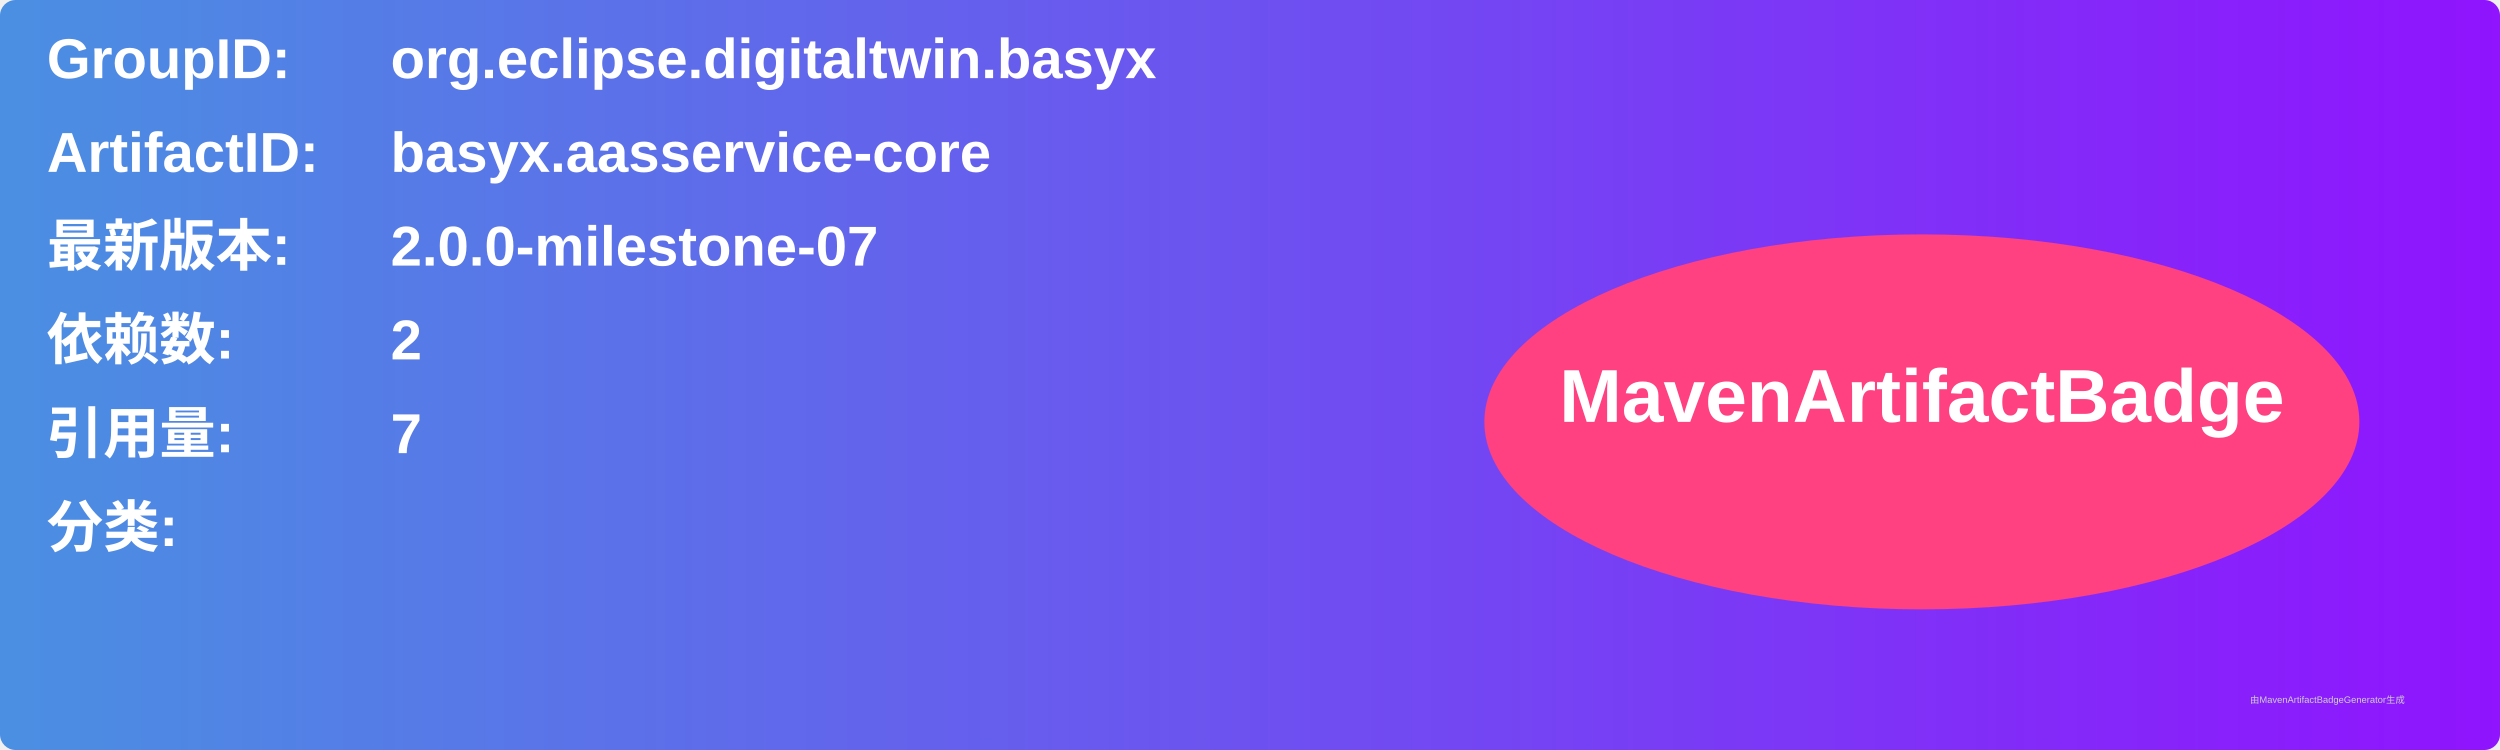
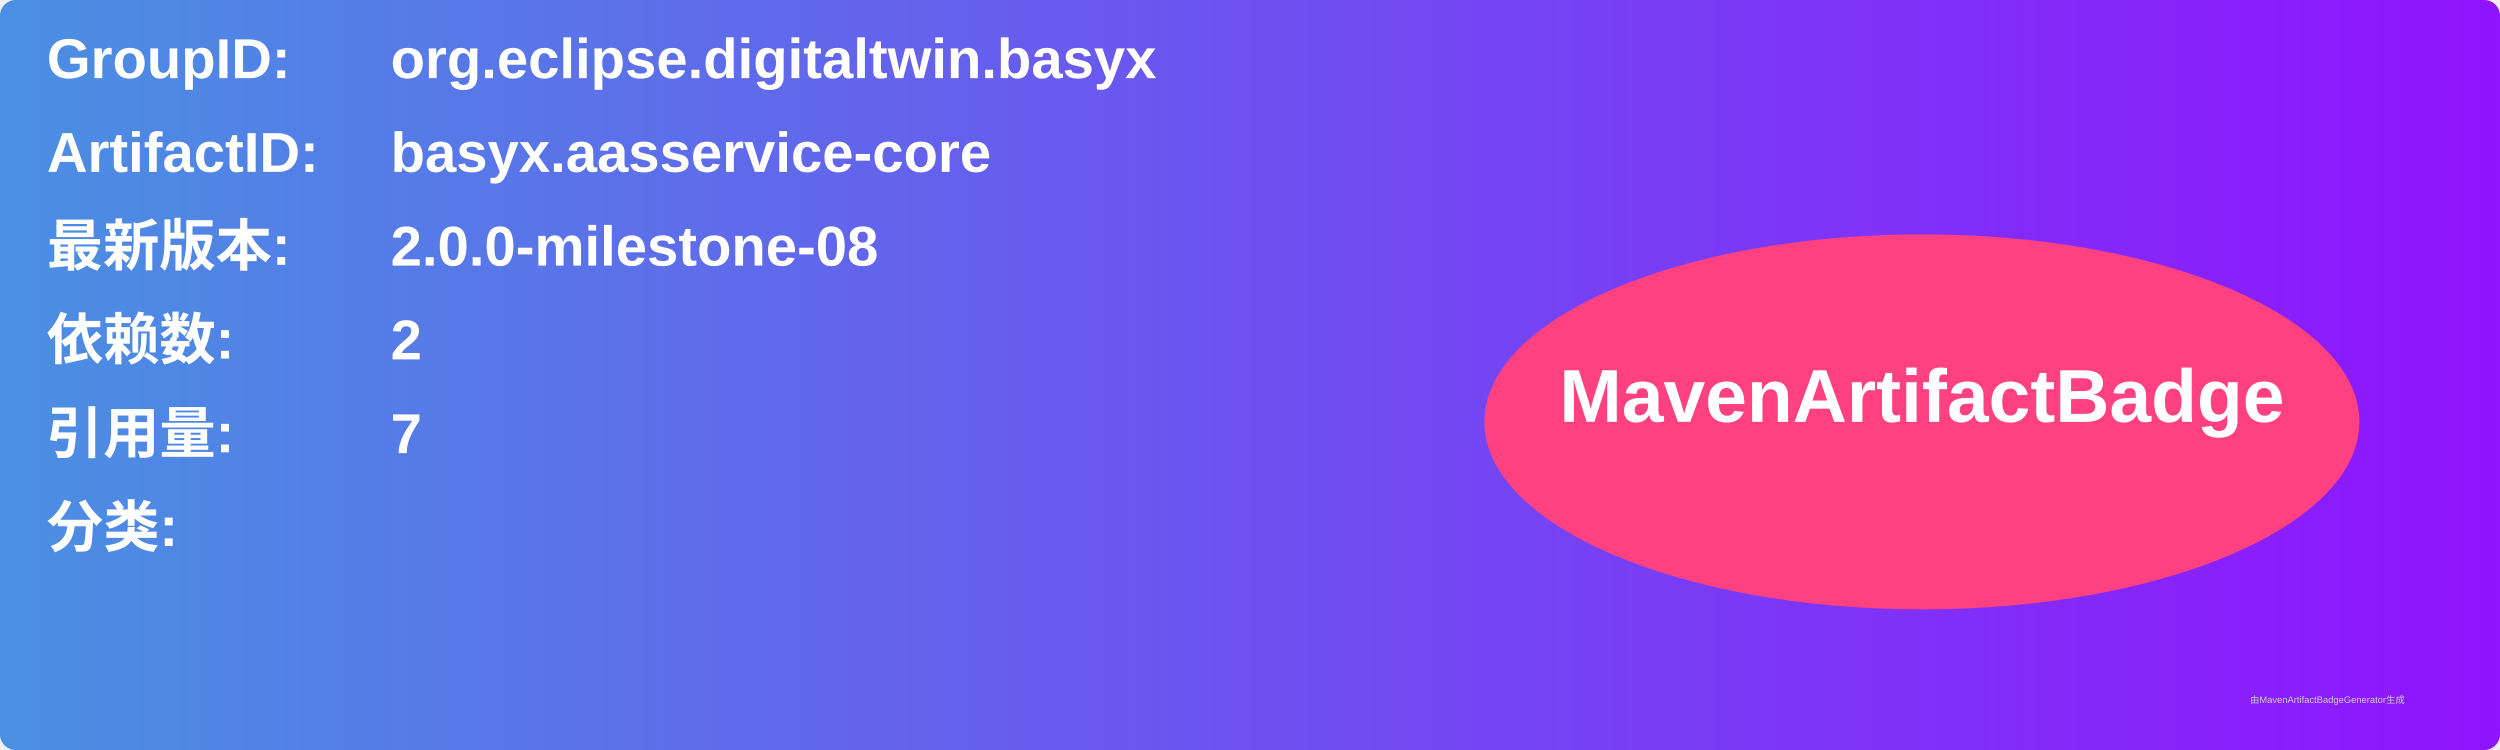
<svg xmlns="http://www.w3.org/2000/svg" width="800" height="240" viewBox="0 0 800 240">
  <linearGradient id="grad" x1="0%" y1="0%" x2="100%" y2="0%">
    <stop offset="0%" stop-color="#4a90e2" />
    <stop offset="100%" stop-color="#9013fe" />
  </linearGradient>
  <rect width="100%" height="100%" rx="5" ry="5" fill="url(#grad)" />
  <g transform="translate(15, 15)">
    <text x="0" y="10" font-family="Arial" font-size="18" fill="white" font-weight="bold" width="260">GroupID:</text>
    <text x="110" y="10" font-family="Arial" font-size="18" fill="white" font-weight="bold" width="460">org.eclipse.digitaltwin.basyx</text>
    <text x="0" y="40" font-family="Arial" font-size="18" fill="white" font-weight="bold" width="260">ArtifactID:</text>
    <text x="110" y="40" font-family="Arial" font-size="18" fill="white" font-weight="bold" width="460">basyx.aasservice-core</text>
    <text x="0" y="70" font-family="Arial" font-size="18" fill="white" font-weight="bold">最新版本:</text>
    <text x="110" y="70" font-family="Arial" font-size="18" fill="white" font-weight="bold">
-       <tspan font-weight="bold">2.0.0-milestone-07</tspan>
+       <tspan font-weight="bold">2.0.0-milestone-08</tspan>
    </text>
    <text x="0" y="100" font-family="Arial" font-size="18" fill="white" font-weight="bold">依赖数: </text>
    <text x="110" y="100" font-family="Arial" font-size="18" fill="white">
      <tspan font-weight="bold">2</tspan>
    </text>
    <text x="0" y="130" font-family="Arial" font-size="18" fill="white" font-weight="bold">引用量: </text>
    <text x="110" y="130" font-family="Arial" font-size="18" fill="white">
      <tspan font-weight="bold">7</tspan>
    </text>
    <text x="0" y="160" font-family="Arial" font-size="18" fill="white" font-weight="bold">分类:</text>
    <text x="10" y="190" font-family="Arial" font-size="10" fill="white">
      <tspan font-weight="bold" />
    </text>
    <ellipse cx="600" cy="120" rx="140" ry="60" fill="#ff4081" />
    <text x="600" y="120" text-anchor="middle" font-family="Arial" font-size="24" fill="white" font-weight="bold">MavenArtifactBadge</text>
  </g>
  <text x="720" y="225" font-family="Arial" font-size="3" fill="#d0d0d0">由MavenArtifactBadgeGenerator生成</text>
</svg>
